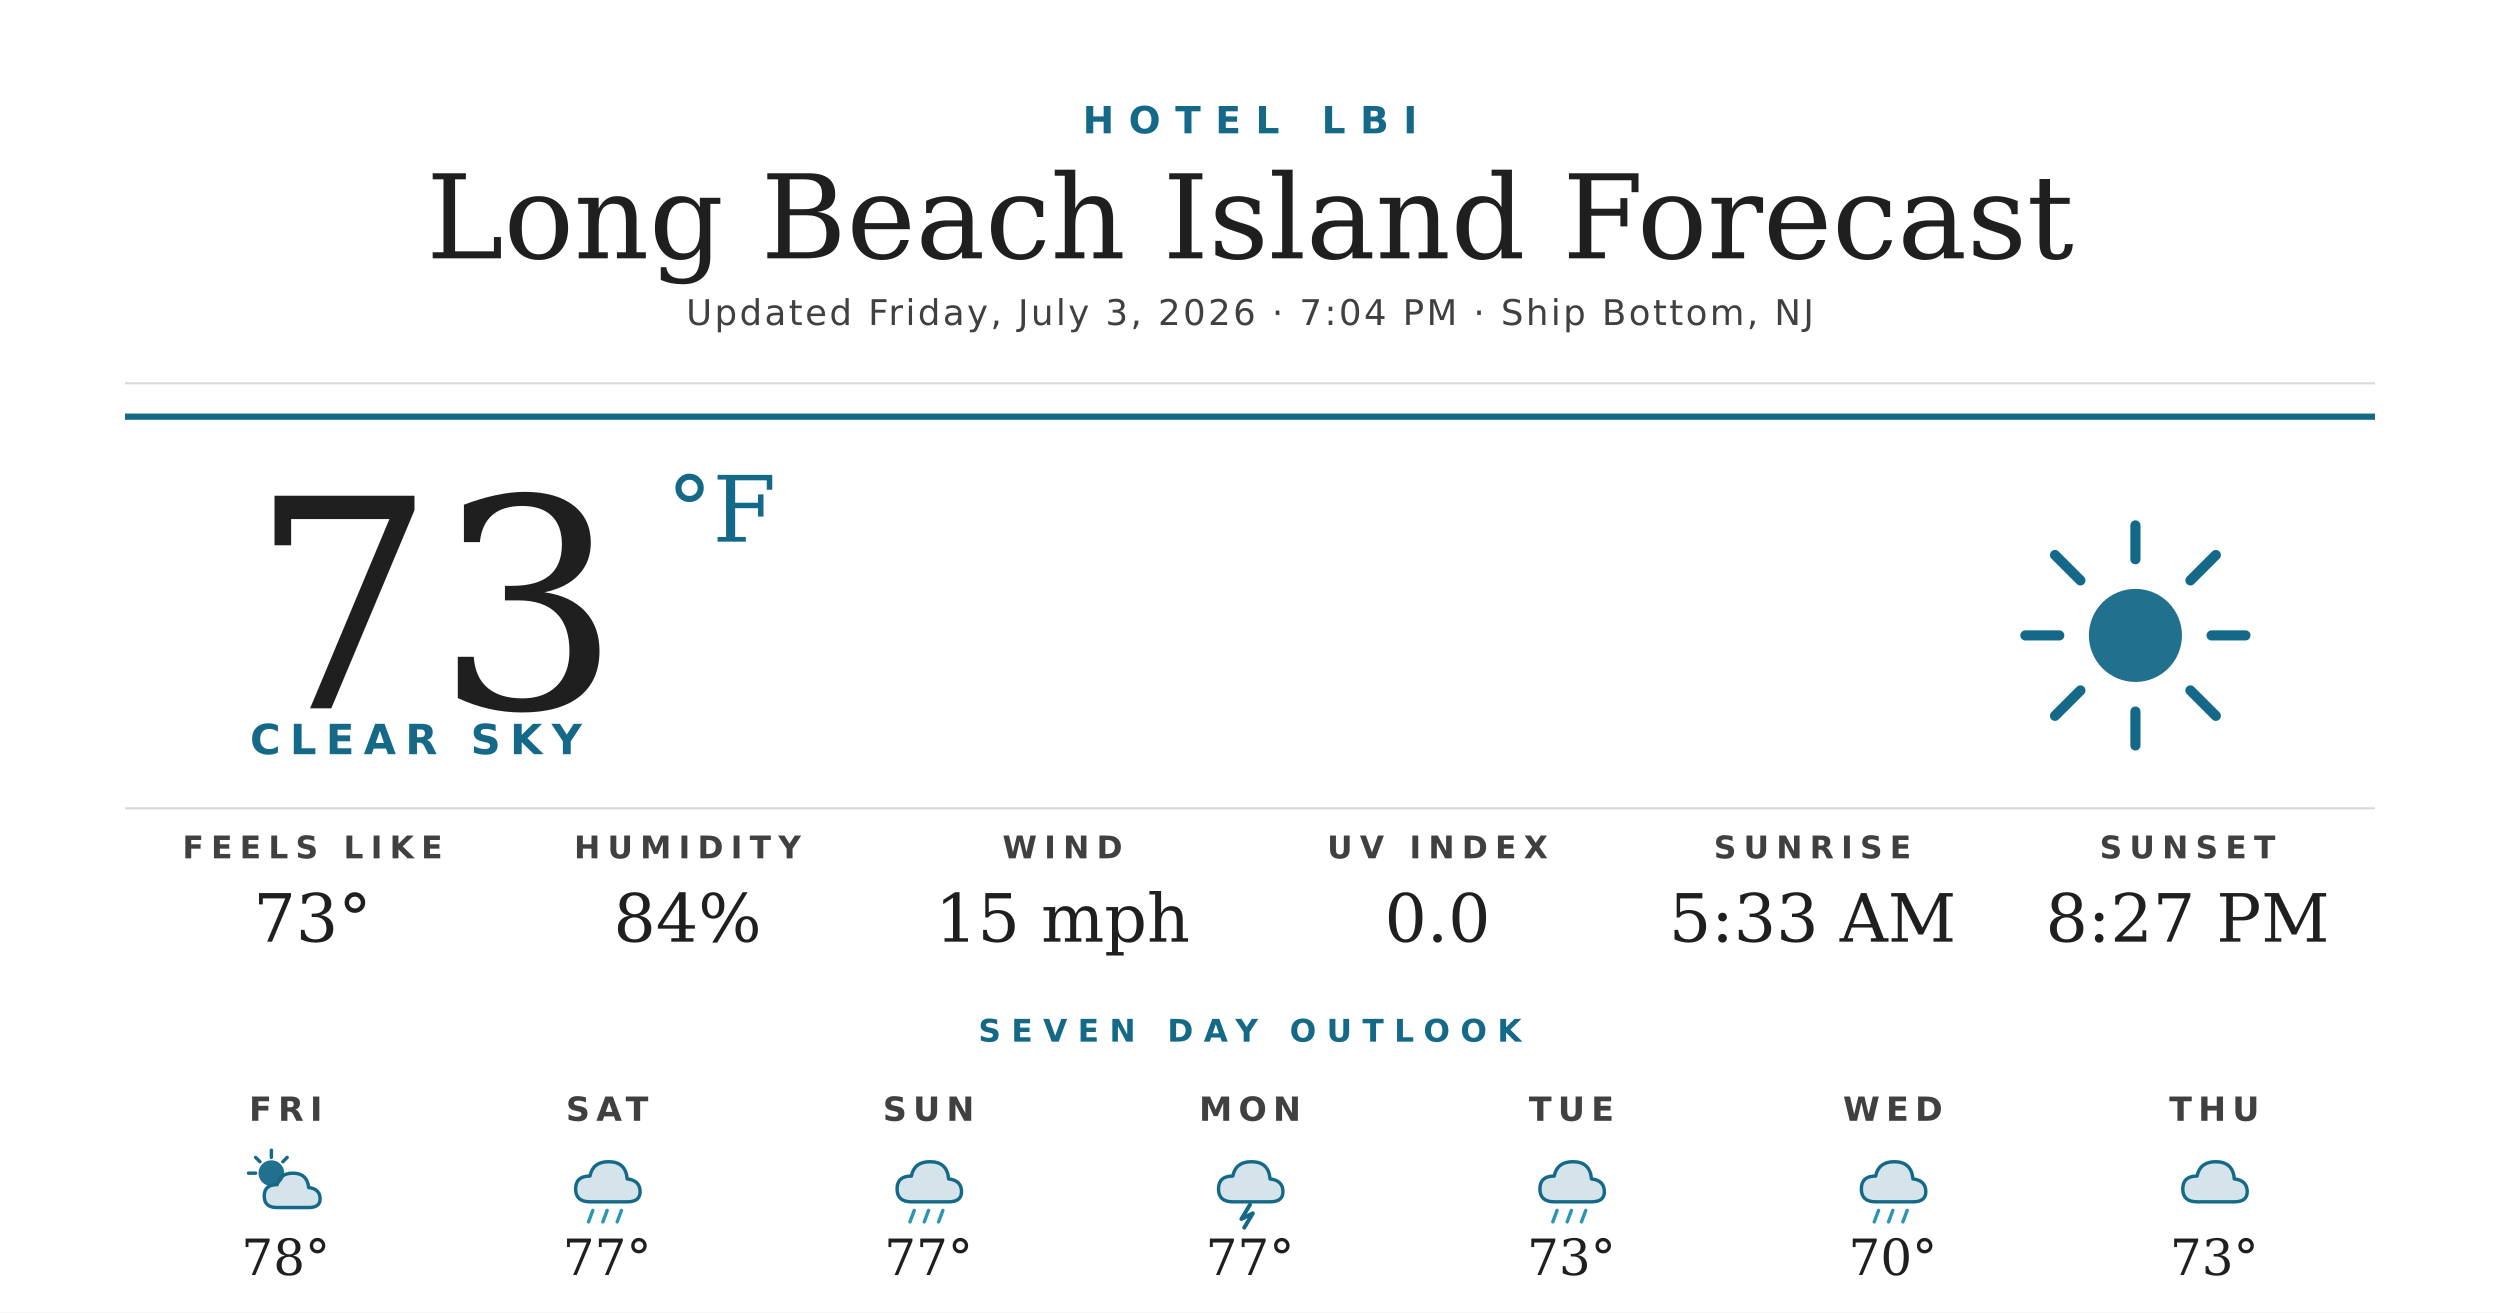
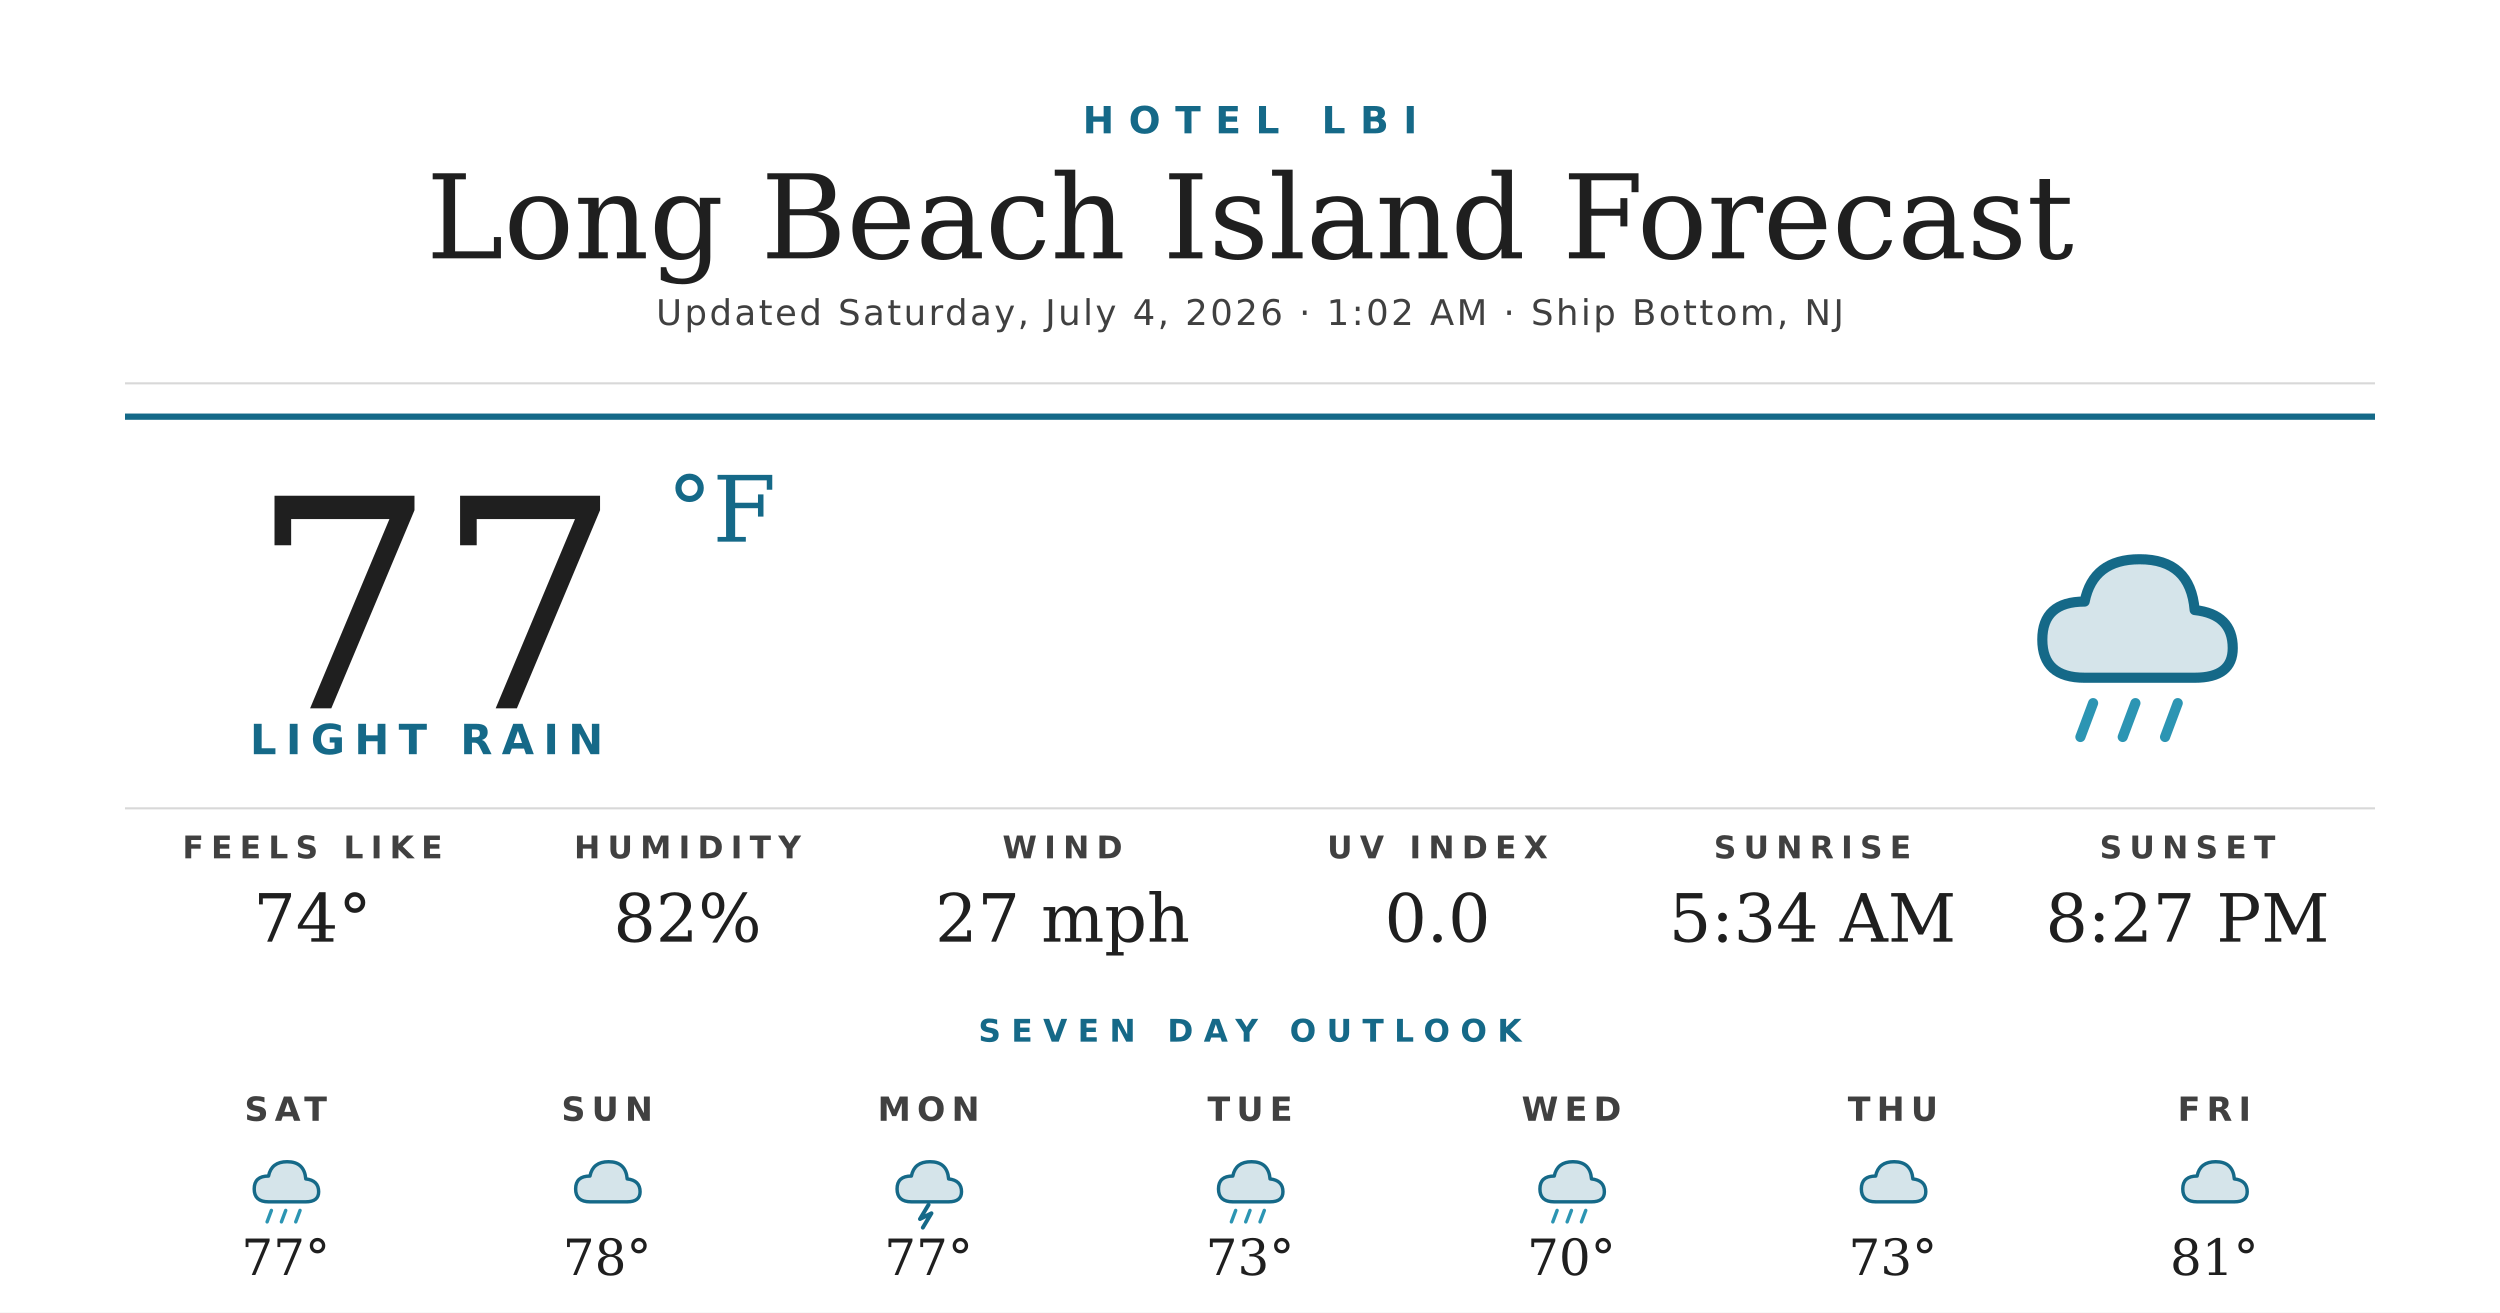
<svg xmlns="http://www.w3.org/2000/svg" width="1200" height="630" viewBox="0 0 1200 630">
  <rect width="1200" height="630" fill="#ffffff" />
  <text x="600" y="64" text-anchor="middle" font-family="'Montserrat Bold', 'Montserrat', 'DejaVu Sans', Helvetica, Arial, sans-serif" font-size="18" font-weight="700" fill="#156988" letter-spacing="7">HOTEL LBI</text>
  <text x="600" y="124" text-anchor="middle" font-family="'Prata', 'DejaVu Serif', Georgia, serif" font-size="56" fill="#1f1f1f">Long Beach Island Forecast</text>
-   <text x="600" y="156" text-anchor="middle" font-family="'Montserrat', 'DejaVu Sans', Helvetica, Arial, sans-serif" font-size="17" font-weight="500" fill="#404040" letter-spacing="1.2">Updated Friday, July 3, 2026 · 7:04 PM · Ship Bottom, NJ</text>
+   <text x="600" y="156" text-anchor="middle" font-family="'Montserrat', 'DejaVu Sans', Helvetica, Arial, sans-serif" font-size="17" font-weight="500" fill="#404040" letter-spacing="1.2">Updated Saturday, July 4, 2026 · 1:02 AM · Ship Bottom, NJ</text>
  <line x1="60" y1="184" x2="1140" y2="184" stroke="#d8d8d8" stroke-width="1" />
  <line x1="60" y1="200" x2="1140" y2="200" stroke="#156988" stroke-width="3" />
-   <text x="120" y="340" font-family="'Prata', 'DejaVu Serif', Georgia, serif" font-size="140" fill="#1f1f1f">73</text>
+   <text x="120" y="340" font-family="'Prata', 'DejaVu Serif', Georgia, serif" font-size="140" fill="#1f1f1f">77</text>
  <text x="320" y="260" font-family="'Prata', 'DejaVu Serif', Georgia, serif" font-size="44" fill="#156988">°F</text>
-   <text x="120" y="362" font-family="'Montserrat Bold', 'Montserrat', 'DejaVu Sans', Helvetica, Arial, sans-serif" font-size="20" font-weight="700" fill="#156988" letter-spacing="4.5">CLEAR SKY</text>
+   <text x="120" y="362" font-family="'Montserrat Bold', 'Montserrat', 'DejaVu Sans', Helvetica, Arial, sans-serif" font-size="20" font-weight="700" fill="#156988" letter-spacing="4.5">LIGHT RAIN</text>
  <g transform="translate(960,240) scale(2.03125)">
-     <circle cx="32" cy="32" r="11" fill="#156988" opacity="0.95" />
-     <g stroke="#156988" stroke-width="2.4" stroke-linecap="round">
-       <line x1="32" y1="6" x2="32" y2="14" />
-       <line x1="32" y1="50" x2="32" y2="58" />
-       <line x1="6" y1="32" x2="14" y2="32" />
-       <line x1="50" y1="32" x2="58" y2="32" />
-       <line x1="13" y1="13" x2="19" y2="19" />
-       <line x1="45" y1="45" x2="51" y2="51" />
-       <line x1="13" y1="51" x2="19" y2="45" />
-       <line x1="45" y1="19" x2="51" y2="13" />
-     </g>
-   </g>
-   <line x1="60" y1="388" x2="1140" y2="388" stroke="#d8d8d8" stroke-width="1" />
-   <text x="150" y="412" text-anchor="middle" font-family="'Montserrat Bold', 'Montserrat', 'DejaVu Sans', Helvetica, Arial, sans-serif" font-size="15" font-weight="700" fill="#404040" letter-spacing="3.5">FEELS LIKE</text>
-   <text x="150" y="452" text-anchor="middle" font-family="'Prata', 'DejaVu Serif', Georgia, serif" font-size="32" fill="#1f1f1f">73°</text>
-   <text x="330" y="412" text-anchor="middle" font-family="'Montserrat Bold', 'Montserrat', 'DejaVu Sans', Helvetica, Arial, sans-serif" font-size="15" font-weight="700" fill="#404040" letter-spacing="3.5">HUMIDITY</text>
-   <text x="330" y="452" text-anchor="middle" font-family="'Prata', 'DejaVu Serif', Georgia, serif" font-size="32" fill="#1f1f1f">84%</text>
-   <text x="510" y="412" text-anchor="middle" font-family="'Montserrat Bold', 'Montserrat', 'DejaVu Sans', Helvetica, Arial, sans-serif" font-size="15" font-weight="700" fill="#404040" letter-spacing="3.5">WIND</text>
-   <text x="510" y="452" text-anchor="middle" font-family="'Prata', 'DejaVu Serif', Georgia, serif" font-size="32" fill="#1f1f1f">15 mph</text>
-   <text x="690" y="412" text-anchor="middle" font-family="'Montserrat Bold', 'Montserrat', 'DejaVu Sans', Helvetica, Arial, sans-serif" font-size="15" font-weight="700" fill="#404040" letter-spacing="3.5">UV INDEX</text>
-   <text x="690" y="452" text-anchor="middle" font-family="'Prata', 'DejaVu Serif', Georgia, serif" font-size="32" fill="#1f1f1f">0.0</text>
-   <text x="870" y="412" text-anchor="middle" font-family="'Montserrat Bold', 'Montserrat', 'DejaVu Sans', Helvetica, Arial, sans-serif" font-size="15" font-weight="700" fill="#404040" letter-spacing="3.5">SUNRISE</text>
-   <text x="870" y="452" text-anchor="middle" font-family="'Prata', 'DejaVu Serif', Georgia, serif" font-size="32" fill="#1f1f1f">5:33 AM</text>
-   <text x="1050" y="412" text-anchor="middle" font-family="'Montserrat Bold', 'Montserrat', 'DejaVu Sans', Helvetica, Arial, sans-serif" font-size="15" font-weight="700" fill="#404040" letter-spacing="3.5">SUNSET</text>
-   <text x="1050" y="452" text-anchor="middle" font-family="'Prata', 'DejaVu Serif', Georgia, serif" font-size="32" fill="#1f1f1f">8:27 PM</text>
-   <text x="600" y="500" text-anchor="middle" font-family="'Montserrat Bold', 'Montserrat', 'DejaVu Sans', Helvetica, Arial, sans-serif" font-size="15" font-weight="700" fill="#156988" letter-spacing="5">SEVEN DAY OUTLOOK</text>
-   <text x="137.143" y="538" text-anchor="middle" font-family="'Montserrat Bold', 'Montserrat', 'DejaVu Sans', Helvetica, Arial, sans-serif" font-size="16" font-weight="700" fill="#404040" letter-spacing="3">FRI</text>
-   <g transform="translate(115.1429,548) scale(0.6875)">
-     <circle cx="22" cy="22" r="9" fill="#156988" opacity="0.95" />
-     <g stroke="#156988" stroke-width="2.4" stroke-linecap="round">
-       <line x1="22" y1="6" x2="22" y2="11" />
-       <line x1="6" y1="22" x2="11" y2="22" />
-       <line x1="11" y1="11" x2="14" y2="14" />
-       <line x1="33" y1="11" x2="30" y2="14" />
-     </g>
-     <path d="M26 46 Q17 46 17 38 Q17 30 26 30 Q28 22 37 22 Q47 22 48 32 Q56 33 56 40 Q56 46 48 46 Z" fill="#156988" opacity="0.18" />
-     <path d="M26 46 Q17 46 17 38 Q17 30 26 30 Q28 22 37 22 Q47 22 48 32 Q56 33 56 40 Q56 46 48 46 Z" fill="none" stroke="#156988" stroke-width="2.4" stroke-linejoin="round" />
-   </g>
-   <text x="137.143" y="612" text-anchor="middle" font-family="'Prata', 'DejaVu Serif', Georgia, serif" font-size="24" fill="#1f1f1f">78°</text>
-   <text x="291.429" y="538" text-anchor="middle" font-family="'Montserrat Bold', 'Montserrat', 'DejaVu Sans', Helvetica, Arial, sans-serif" font-size="16" font-weight="700" fill="#404040" letter-spacing="3">SAT</text>
-   <g transform="translate(269.4286,548) scale(0.6875)">
    <path d="M20 42 Q10 42 10 33 Q10 24 20 24 Q22 14 33 14 Q45 14 46 26 Q55 27 55 35 Q55 42 46 42 Z" fill="#156988" opacity="0.18" />
    <path d="M20 42 Q10 42 10 33 Q10 24 20 24 Q22 14 33 14 Q45 14 46 26 Q55 27 55 35 Q55 42 46 42 Z" fill="none" stroke="#156988" stroke-width="2.4" stroke-linejoin="round" />
    <g stroke="#2C95B3" stroke-width="2.4" stroke-linecap="round">
      <line x1="22" y1="48" x2="19" y2="56" />
      <line x1="32" y1="48" x2="29" y2="56" />
      <line x1="42" y1="48" x2="39" y2="56" />
    </g>
  </g>
-   <text x="291.429" y="612" text-anchor="middle" font-family="'Prata', 'DejaVu Serif', Georgia, serif" font-size="24" fill="#1f1f1f">77°</text>
-   <text x="445.714" y="538" text-anchor="middle" font-family="'Montserrat Bold', 'Montserrat', 'DejaVu Sans', Helvetica, Arial, sans-serif" font-size="16" font-weight="700" fill="#404040" letter-spacing="3">SUN</text>
-   <g transform="translate(423.7143,548) scale(0.6875)">
+   <line x1="60" y1="388" x2="1140" y2="388" stroke="#d8d8d8" stroke-width="1" />
+   <text x="150" y="412" text-anchor="middle" font-family="'Montserrat Bold', 'Montserrat', 'DejaVu Sans', Helvetica, Arial, sans-serif" font-size="15" font-weight="700" fill="#404040" letter-spacing="3.5">FEELS LIKE</text>
+   <text x="150" y="452" text-anchor="middle" font-family="'Prata', 'DejaVu Serif', Georgia, serif" font-size="32" fill="#1f1f1f">74°</text>
+   <text x="330" y="412" text-anchor="middle" font-family="'Montserrat Bold', 'Montserrat', 'DejaVu Sans', Helvetica, Arial, sans-serif" font-size="15" font-weight="700" fill="#404040" letter-spacing="3.5">HUMIDITY</text>
+   <text x="330" y="452" text-anchor="middle" font-family="'Prata', 'DejaVu Serif', Georgia, serif" font-size="32" fill="#1f1f1f">82%</text>
+   <text x="510" y="412" text-anchor="middle" font-family="'Montserrat Bold', 'Montserrat', 'DejaVu Sans', Helvetica, Arial, sans-serif" font-size="15" font-weight="700" fill="#404040" letter-spacing="3.5">WIND</text>
+   <text x="510" y="452" text-anchor="middle" font-family="'Prata', 'DejaVu Serif', Georgia, serif" font-size="32" fill="#1f1f1f">27 mph</text>
+   <text x="690" y="412" text-anchor="middle" font-family="'Montserrat Bold', 'Montserrat', 'DejaVu Sans', Helvetica, Arial, sans-serif" font-size="15" font-weight="700" fill="#404040" letter-spacing="3.5">UV INDEX</text>
+   <text x="690" y="452" text-anchor="middle" font-family="'Prata', 'DejaVu Serif', Georgia, serif" font-size="32" fill="#1f1f1f">0.0</text>
+   <text x="870" y="412" text-anchor="middle" font-family="'Montserrat Bold', 'Montserrat', 'DejaVu Sans', Helvetica, Arial, sans-serif" font-size="15" font-weight="700" fill="#404040" letter-spacing="3.5">SUNRISE</text>
+   <text x="870" y="452" text-anchor="middle" font-family="'Prata', 'DejaVu Serif', Georgia, serif" font-size="32" fill="#1f1f1f">5:34 AM</text>
+   <text x="1050" y="412" text-anchor="middle" font-family="'Montserrat Bold', 'Montserrat', 'DejaVu Sans', Helvetica, Arial, sans-serif" font-size="15" font-weight="700" fill="#404040" letter-spacing="3.5">SUNSET</text>
+   <text x="1050" y="452" text-anchor="middle" font-family="'Prata', 'DejaVu Serif', Georgia, serif" font-size="32" fill="#1f1f1f">8:27 PM</text>
+   <text x="600" y="500" text-anchor="middle" font-family="'Montserrat Bold', 'Montserrat', 'DejaVu Sans', Helvetica, Arial, sans-serif" font-size="15" font-weight="700" fill="#156988" letter-spacing="5">SEVEN DAY OUTLOOK</text>
+   <text x="137.143" y="538" text-anchor="middle" font-family="'Montserrat Bold', 'Montserrat', 'DejaVu Sans', Helvetica, Arial, sans-serif" font-size="16" font-weight="700" fill="#404040" letter-spacing="3">SAT</text>
+   <g transform="translate(115.1429,548) scale(0.6875)">
    <path d="M20 42 Q10 42 10 33 Q10 24 20 24 Q22 14 33 14 Q45 14 46 26 Q55 27 55 35 Q55 42 46 42 Z" fill="#156988" opacity="0.18" />
    <path d="M20 42 Q10 42 10 33 Q10 24 20 24 Q22 14 33 14 Q45 14 46 26 Q55 27 55 35 Q55 42 46 42 Z" fill="none" stroke="#156988" stroke-width="2.4" stroke-linejoin="round" />
    <g stroke="#2C95B3" stroke-width="2.4" stroke-linecap="round">
      <line x1="22" y1="48" x2="19" y2="56" />
      <line x1="32" y1="48" x2="29" y2="56" />
      <line x1="42" y1="48" x2="39" y2="56" />
    </g>
  </g>
-   <text x="445.714" y="612" text-anchor="middle" font-family="'Prata', 'DejaVu Serif', Georgia, serif" font-size="24" fill="#1f1f1f">77°</text>
-   <text x="600" y="538" text-anchor="middle" font-family="'Montserrat Bold', 'Montserrat', 'DejaVu Sans', Helvetica, Arial, sans-serif" font-size="16" font-weight="700" fill="#404040" letter-spacing="3">MON</text>
-   <g transform="translate(578,548) scale(0.6875)">
+   <text x="137.143" y="612" text-anchor="middle" font-family="'Prata', 'DejaVu Serif', Georgia, serif" font-size="24" fill="#1f1f1f">77°</text>
+   <text x="291.429" y="538" text-anchor="middle" font-family="'Montserrat Bold', 'Montserrat', 'DejaVu Sans', Helvetica, Arial, sans-serif" font-size="16" font-weight="700" fill="#404040" letter-spacing="3">SUN</text>
+   <g transform="translate(269.4286,548) scale(0.6875)">
+     <path d="M20 42 Q10 42 10 33 Q10 24 20 24 Q22 14 33 14 Q45 14 46 26 Q55 27 55 35 Q55 42 46 42 Z" fill="#156988" opacity="0.18" />
+     <path d="M20 42 Q10 42 10 33 Q10 24 20 24 Q22 14 33 14 Q45 14 46 26 Q55 27 55 35 Q55 42 46 42 Z" fill="none" stroke="#156988" stroke-width="2.4" stroke-linejoin="round" />
+   </g>
+   <text x="291.429" y="612" text-anchor="middle" font-family="'Prata', 'DejaVu Serif', Georgia, serif" font-size="24" fill="#1f1f1f">78°</text>
+   <text x="445.714" y="538" text-anchor="middle" font-family="'Montserrat Bold', 'Montserrat', 'DejaVu Sans', Helvetica, Arial, sans-serif" font-size="16" font-weight="700" fill="#404040" letter-spacing="3">MON</text>
+   <g transform="translate(423.7143,548) scale(0.6875)">
    <path d="M20 42 Q10 42 10 33 Q10 24 20 24 Q22 14 33 14 Q45 14 46 26 Q55 27 55 35 Q55 42 46 42 Z" fill="#156988" opacity="0.18" />
    <path d="M20 42 Q10 42 10 33 Q10 24 20 24 Q22 14 33 14 Q45 14 46 26 Q55 27 55 35 Q55 42 46 42 Z" fill="none" stroke="#156988" stroke-width="2.4" stroke-linejoin="round" />
    <path d="M32 44 L26 54 L34 50 L28 60" stroke="#156988" stroke-width="2.8" fill="none" stroke-linecap="round" stroke-linejoin="round" />
  </g>
-   <text x="600" y="612" text-anchor="middle" font-family="'Prata', 'DejaVu Serif', Georgia, serif" font-size="24" fill="#1f1f1f">77°</text>
-   <text x="754.286" y="538" text-anchor="middle" font-family="'Montserrat Bold', 'Montserrat', 'DejaVu Sans', Helvetica, Arial, sans-serif" font-size="16" font-weight="700" fill="#404040" letter-spacing="3">TUE</text>
+   <text x="445.714" y="612" text-anchor="middle" font-family="'Prata', 'DejaVu Serif', Georgia, serif" font-size="24" fill="#1f1f1f">77°</text>
+   <text x="600" y="538" text-anchor="middle" font-family="'Montserrat Bold', 'Montserrat', 'DejaVu Sans', Helvetica, Arial, sans-serif" font-size="16" font-weight="700" fill="#404040" letter-spacing="3">TUE</text>
+   <g transform="translate(578,548) scale(0.6875)">
+     <path d="M20 42 Q10 42 10 33 Q10 24 20 24 Q22 14 33 14 Q45 14 46 26 Q55 27 55 35 Q55 42 46 42 Z" fill="#156988" opacity="0.18" />
+     <path d="M20 42 Q10 42 10 33 Q10 24 20 24 Q22 14 33 14 Q45 14 46 26 Q55 27 55 35 Q55 42 46 42 Z" fill="none" stroke="#156988" stroke-width="2.4" stroke-linejoin="round" />
+     <g stroke="#2C95B3" stroke-width="2.4" stroke-linecap="round">
+       <line x1="22" y1="48" x2="19" y2="56" />
+       <line x1="32" y1="48" x2="29" y2="56" />
+       <line x1="42" y1="48" x2="39" y2="56" />
+     </g>
+   </g>
+   <text x="600" y="612" text-anchor="middle" font-family="'Prata', 'DejaVu Serif', Georgia, serif" font-size="24" fill="#1f1f1f">73°</text>
+   <text x="754.286" y="538" text-anchor="middle" font-family="'Montserrat Bold', 'Montserrat', 'DejaVu Sans', Helvetica, Arial, sans-serif" font-size="16" font-weight="700" fill="#404040" letter-spacing="3">WED</text>
  <g transform="translate(732.2857,548) scale(0.6875)">
    <path d="M20 42 Q10 42 10 33 Q10 24 20 24 Q22 14 33 14 Q45 14 46 26 Q55 27 55 35 Q55 42 46 42 Z" fill="#156988" opacity="0.18" />
    <path d="M20 42 Q10 42 10 33 Q10 24 20 24 Q22 14 33 14 Q45 14 46 26 Q55 27 55 35 Q55 42 46 42 Z" fill="none" stroke="#156988" stroke-width="2.4" stroke-linejoin="round" />
    <g stroke="#2C95B3" stroke-width="2.4" stroke-linecap="round">
      <line x1="22" y1="48" x2="19" y2="56" />
      <line x1="32" y1="48" x2="29" y2="56" />
      <line x1="42" y1="48" x2="39" y2="56" />
    </g>
  </g>
-   <text x="754.286" y="612" text-anchor="middle" font-family="'Prata', 'DejaVu Serif', Georgia, serif" font-size="24" fill="#1f1f1f">73°</text>
-   <text x="908.571" y="538" text-anchor="middle" font-family="'Montserrat Bold', 'Montserrat', 'DejaVu Sans', Helvetica, Arial, sans-serif" font-size="16" font-weight="700" fill="#404040" letter-spacing="3">WED</text>
+   <text x="754.286" y="612" text-anchor="middle" font-family="'Prata', 'DejaVu Serif', Georgia, serif" font-size="24" fill="#1f1f1f">70°</text>
+   <text x="908.571" y="538" text-anchor="middle" font-family="'Montserrat Bold', 'Montserrat', 'DejaVu Sans', Helvetica, Arial, sans-serif" font-size="16" font-weight="700" fill="#404040" letter-spacing="3">THU</text>
  <g transform="translate(886.5714,548) scale(0.6875)">
    <path d="M20 42 Q10 42 10 33 Q10 24 20 24 Q22 14 33 14 Q45 14 46 26 Q55 27 55 35 Q55 42 46 42 Z" fill="#156988" opacity="0.18" />
    <path d="M20 42 Q10 42 10 33 Q10 24 20 24 Q22 14 33 14 Q45 14 46 26 Q55 27 55 35 Q55 42 46 42 Z" fill="none" stroke="#156988" stroke-width="2.4" stroke-linejoin="round" />
-     <g stroke="#2C95B3" stroke-width="2.4" stroke-linecap="round">
-       <line x1="22" y1="48" x2="19" y2="56" />
-       <line x1="32" y1="48" x2="29" y2="56" />
-       <line x1="42" y1="48" x2="39" y2="56" />
-     </g>
  </g>
-   <text x="908.571" y="612" text-anchor="middle" font-family="'Prata', 'DejaVu Serif', Georgia, serif" font-size="24" fill="#1f1f1f">70°</text>
-   <text x="1062.857" y="538" text-anchor="middle" font-family="'Montserrat Bold', 'Montserrat', 'DejaVu Sans', Helvetica, Arial, sans-serif" font-size="16" font-weight="700" fill="#404040" letter-spacing="3">THU</text>
+   <text x="908.571" y="612" text-anchor="middle" font-family="'Prata', 'DejaVu Serif', Georgia, serif" font-size="24" fill="#1f1f1f">73°</text>
+   <text x="1062.857" y="538" text-anchor="middle" font-family="'Montserrat Bold', 'Montserrat', 'DejaVu Sans', Helvetica, Arial, sans-serif" font-size="16" font-weight="700" fill="#404040" letter-spacing="3">FRI</text>
  <g transform="translate(1040.857,548) scale(0.6875)">
    <path d="M20 42 Q10 42 10 33 Q10 24 20 24 Q22 14 33 14 Q45 14 46 26 Q55 27 55 35 Q55 42 46 42 Z" fill="#156988" opacity="0.18" />
    <path d="M20 42 Q10 42 10 33 Q10 24 20 24 Q22 14 33 14 Q45 14 46 26 Q55 27 55 35 Q55 42 46 42 Z" fill="none" stroke="#156988" stroke-width="2.4" stroke-linejoin="round" />
  </g>
-   <text x="1062.857" y="612" text-anchor="middle" font-family="'Prata', 'DejaVu Serif', Georgia, serif" font-size="24" fill="#1f1f1f">73°</text>
+   <text x="1062.857" y="612" text-anchor="middle" font-family="'Prata', 'DejaVu Serif', Georgia, serif" font-size="24" fill="#1f1f1f">81°</text>
</svg>
